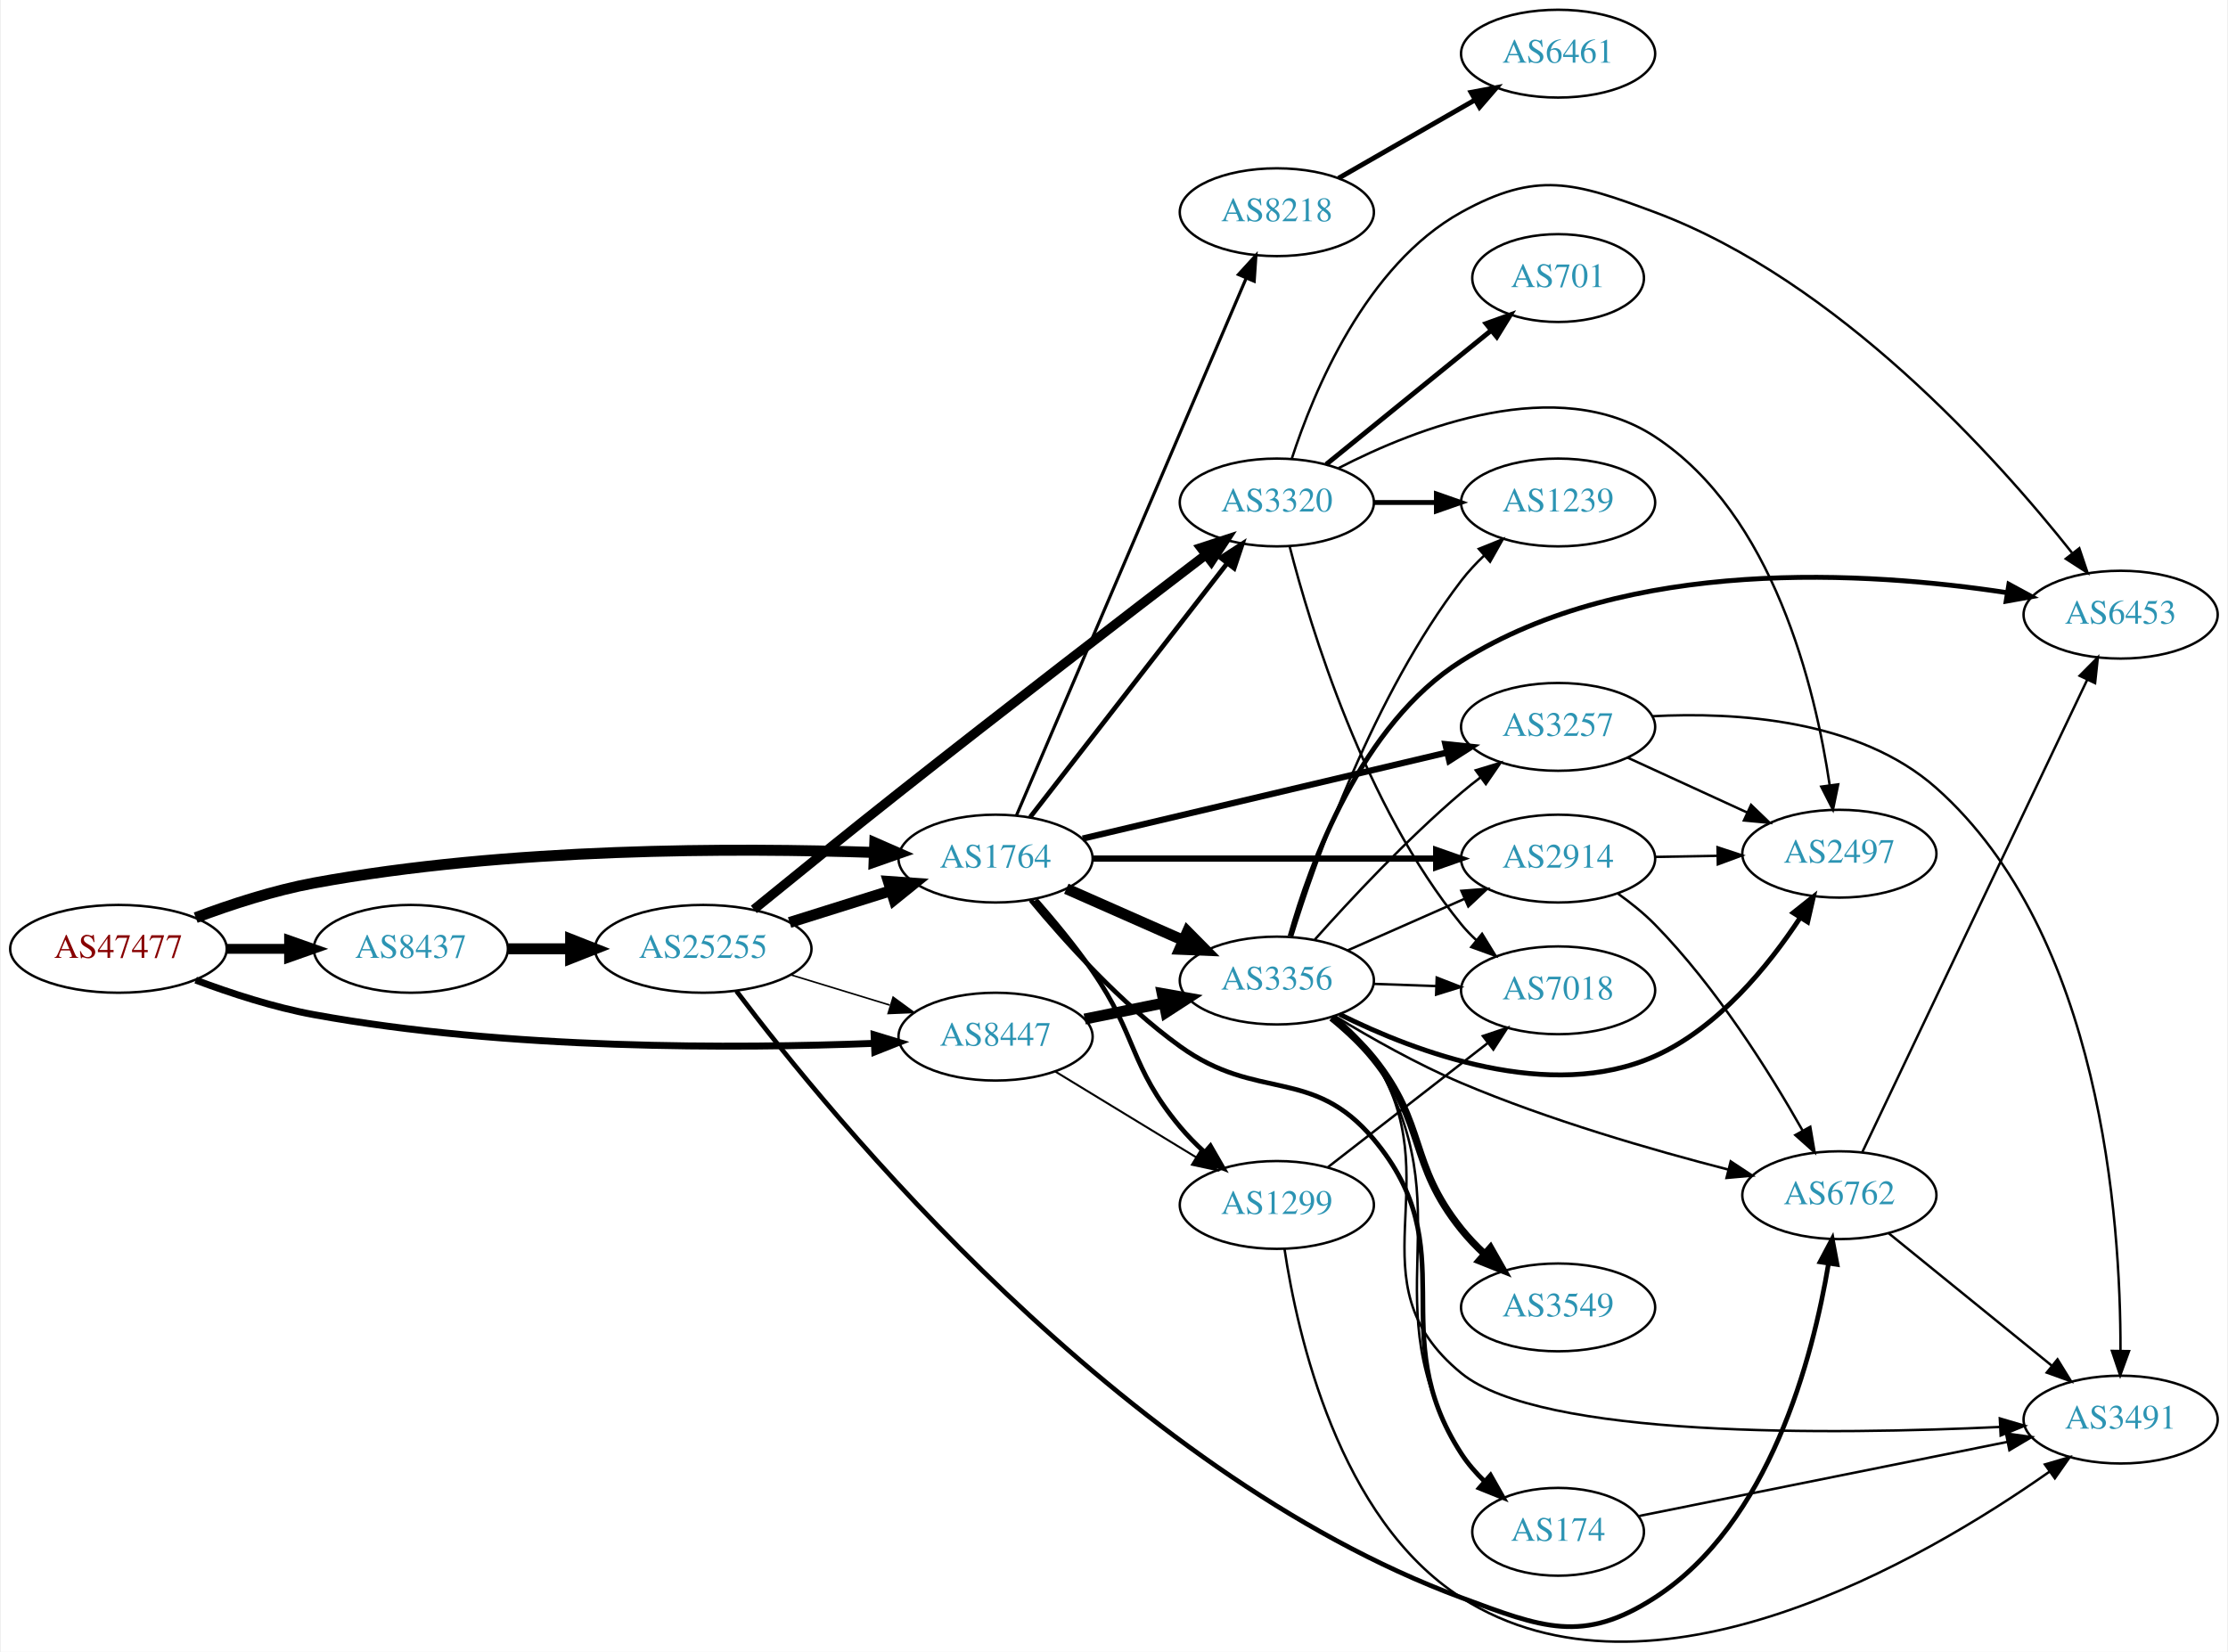
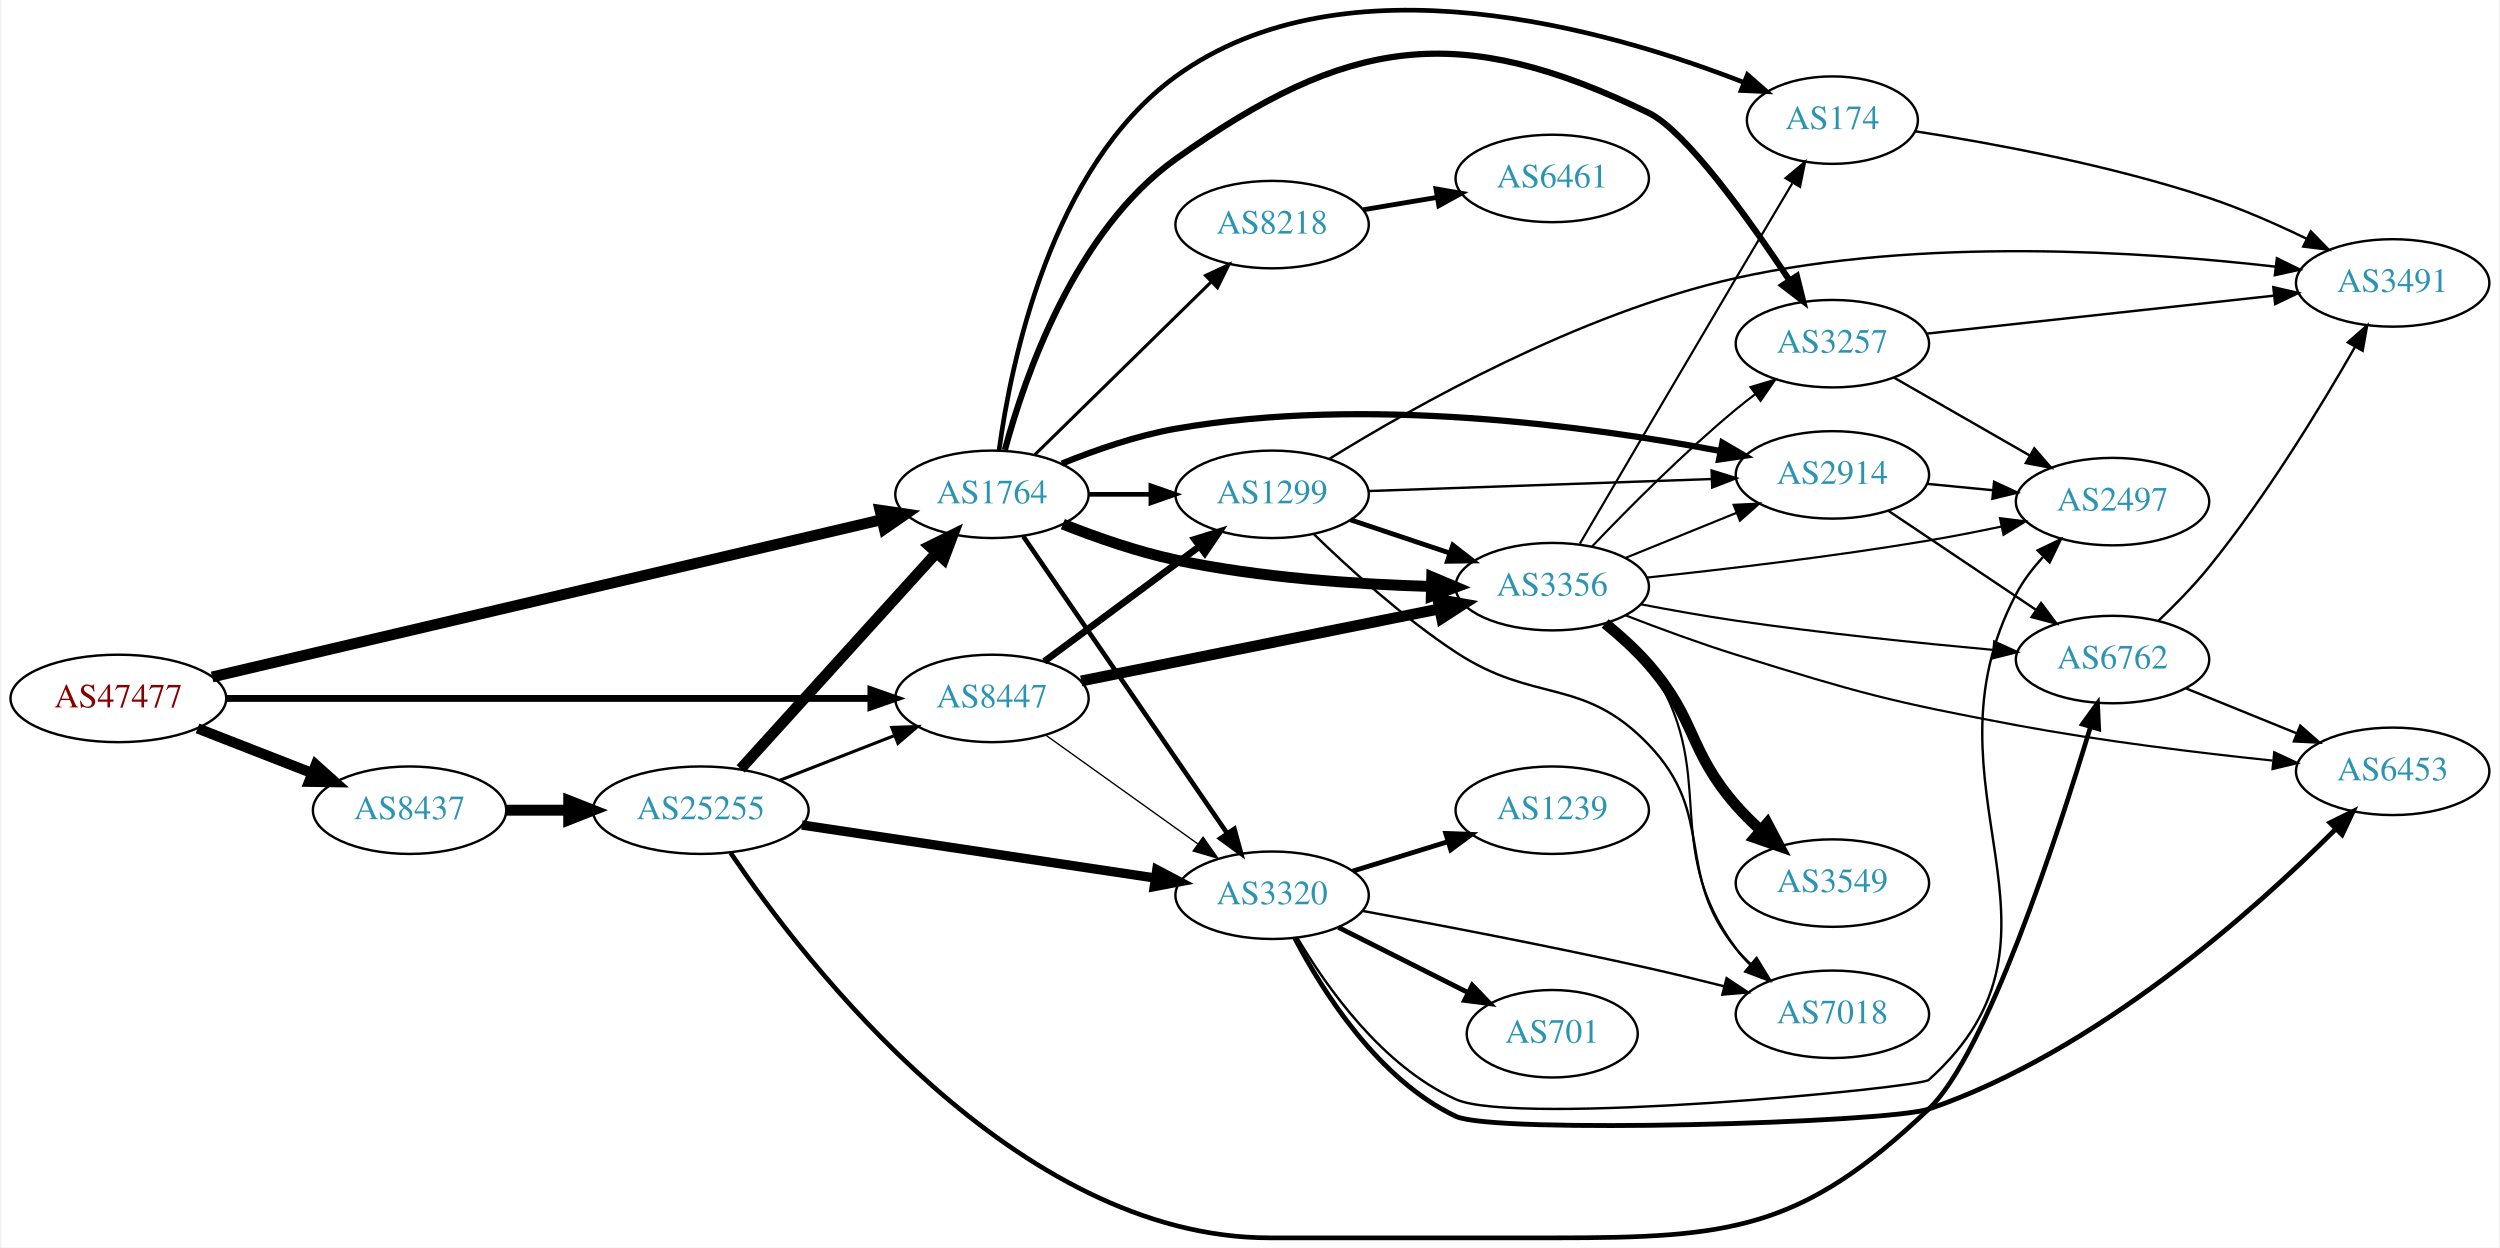
- <svg xmlns="http://www.w3.org/2000/svg" xmlns:xlink="http://www.w3.org/1999/xlink" width="913pt" height="677pt" viewBox="0.00 0.00 912.54 677.20">
-   <g id="graph0" class="graph" transform="scale(1 1) rotate(0) translate(4 673.202)">
-     <polygon fill="white" stroke="none" points="-4,4 -4,-673.202 908.542,-673.202 908.542,4 -4,4" />
+ <svg xmlns="http://www.w3.org/2000/svg" xmlns:xlink="http://www.w3.org/1999/xlink" width="1028pt" height="513pt" viewBox="0.00 0.00 1027.84 513.44">
+   <g id="graph0" class="graph" transform="scale(1 1) rotate(0) translate(4 509.441)">
+     <polygon fill="white" stroke="none" points="-4,4 -4,-509.441 1023.84,-509.441 1023.84,4 -4,4" />
    <g id="node1" class="node">
      <g id="a_node1">
        <a xlink:href="/asn/47477" xlink:title="AS47477 ~ REWEA-AS [AT]">
-           <ellipse fill="#ffffff" stroke="black" cx="44.196" cy="-284.202" rx="44.393" ry="18" />
-           <text text-anchor="middle" x="44.196" y="-280.502" font-family="Times,serif" font-size="14.00" fill="#880000">AS47477</text>
+           <ellipse fill="#ffffff" stroke="black" cx="44.196" cy="-222" rx="44.393" ry="18" />
+           <text text-anchor="middle" x="44.196" y="-218.3" font-family="Times,serif" font-size="14.00" fill="#880000">AS47477</text>
        </a>
      </g>
    </g>
    <g id="node2" class="node">
      <g id="a_node2">
        <a xlink:href="/asn/1764" xlink:title="AS1764 ~ NEXTLAYER-AS [AT]">
-           <ellipse fill="#ffffff" stroke="black" cx="403.724" cy="-321.202" rx="39.794" ry="18" />
-           <text text-anchor="middle" x="403.724" y="-317.502" font-family="Times,serif" font-size="14.00" fill="#2c94b3">AS1764</text>
+           <ellipse fill="#ffffff" stroke="black" cx="403.724" cy="-306" rx="39.794" ry="18" />
+           <text text-anchor="middle" x="403.724" y="-302.3" font-family="Times,serif" font-size="14.00" fill="#2c94b3">AS1764</text>
        </a>
      </g>
    </g>
    <g id="edge1" class="edge">
-       <path fill="none" stroke="black" stroke-width="4.5" d="M75.854,-296.996C90.313,-302.418 107.963,-308.174 124.392,-311.202 203.686,-325.815 297.774,-325.633 353.739,-323.731" />
-       <polygon fill="black" stroke="black" stroke-width="4.5" points="354.224,-327.653 364.07,-323.345 353.93,-319.784 354.224,-327.653" />
+       <path fill="none" stroke="black" stroke-width="4.5" d="M82.782,-230.831C149.255,-246.448 287.231,-278.865 358.294,-295.561" />
+       <polygon fill="black" stroke="black" stroke-width="4.5" points="357.641,-299.453 368.276,-297.907 359.442,-291.786 357.641,-299.453" />
    </g>
    <g id="node3" class="node">
      <g id="a_node3">
        <a xlink:href="/asn/8437" xlink:title="AS8437 ~ Hutchison Drei Austria GmbH [AT]">
-           <ellipse fill="#ffffff" stroke="black" cx="164.039" cy="-284.202" rx="39.794" ry="18" />
-           <text text-anchor="middle" x="164.039" y="-280.502" font-family="Times,serif" font-size="14.00" fill="#2c94b3">AS8437</text>
+           <ellipse fill="#ffffff" stroke="black" cx="164.039" cy="-176" rx="39.794" ry="18" />
+           <text text-anchor="middle" x="164.039" y="-172.3" font-family="Times,serif" font-size="14.00" fill="#2c94b3">AS8437</text>
        </a>
      </g>
    </g>
    <g id="edge2" class="edge">
-       <path fill="none" stroke="black" stroke-width="4.026" d="M88.407,-284.202C96.72,-284.202 105.482,-284.202 113.965,-284.202" />
-       <polygon fill="black" stroke="black" stroke-width="4.026" points="114.123,-287.725 124.123,-284.202 114.123,-280.679 114.123,-287.725" />
+       <path fill="none" stroke="black" stroke-width="4.263" d="M76.776,-209.673C91.205,-204.04 108.444,-197.311 123.706,-191.354" />
+       <polygon fill="black" stroke="black" stroke-width="4.263" points="125.44,-194.681 133.399,-187.57 122.728,-187.731 125.44,-194.681" />
    </g>
    <g id="node4" class="node">
      <g id="a_node4">
        <a xlink:href="/asn/8447" xlink:title="AS8447 ~ A1 Telekom Austria AG [AT]">
-           <ellipse fill="#ffffff" stroke="black" cx="403.724" cy="-248.202" rx="39.794" ry="18" />
-           <text text-anchor="middle" x="403.724" y="-244.502" font-family="Times,serif" font-size="14.00" fill="#2c94b3">AS8447</text>
+           <ellipse fill="#ffffff" stroke="black" cx="403.724" cy="-222" rx="39.794" ry="18" />
+           <text text-anchor="middle" x="403.724" y="-218.3" font-family="Times,serif" font-size="14.00" fill="#2c94b3">AS8447</text>
        </a>
      </g>
    </g>
    <g id="edge3" class="edge">
-       <path fill="none" stroke="black" stroke-width="2.842" d="M75.85,-271.381C90.307,-265.953 107.958,-260.2 124.392,-257.202 203.703,-242.733 297.785,-243.295 353.745,-245.445" />
-       <polygon fill="black" stroke="black" stroke-width="2.842" points="353.937,-248.956 364.075,-245.877 354.23,-241.962 353.937,-248.956" />
+       <path fill="none" stroke="black" stroke-width="2.842" d="M88.679,-222C155.588,-222 283.391,-222 353.569,-222" />
+       <polygon fill="black" stroke="black" stroke-width="2.842" points="353.905,-225.5 363.905,-222 353.905,-218.5 353.905,-225.5" />
    </g>
    <g id="node5" class="node">
      <g id="a_node5">
-         <a xlink:href="/asn/3320" xlink:title="AS3320 ~ DTAG [DE]">
-           <ellipse fill="#ffffff" stroke="black" cx="519.017" cy="-467.202" rx="39.794" ry="18" />
-           <text text-anchor="middle" x="519.017" y="-463.502" font-family="Times,serif" font-size="14.00" fill="#2c94b3">AS3320</text>
+         <a xlink:href="/asn/8218" xlink:title="AS8218 ~ legacy Neotelecoms [FR]">
+           <ellipse fill="#ffffff" stroke="black" cx="519.017" cy="-417" rx="39.794" ry="18" />
+           <text text-anchor="middle" x="519.017" y="-413.3" font-family="Times,serif" font-size="14.00" fill="#2c94b3">AS8218</text>
        </a>
      </g>
    </g>
    <g id="edge4" class="edge">
-       <path fill="none" stroke="black" stroke-width="1.929" d="M417.942,-338.236C437.811,-363.841 475.495,-412.404 498.523,-442.081" />
-       <polygon fill="black" stroke="black" stroke-width="1.929" points="495.987,-444.522 504.883,-450.277 501.518,-440.23 495.987,-444.522" />
+       <path fill="none" stroke="black" stroke-width="1.286" d="M421.441,-322.378C440.601,-341.151 472.163,-372.075 493.964,-393.434" />
+       <polygon fill="black" stroke="black" stroke-width="1.286" points="491.639,-396.056 501.231,-400.554 496.538,-391.056 491.639,-396.056" />
    </g>
    <g id="node6" class="node">
      <g id="a_node6">
-         <a xlink:href="/asn/3257" xlink:title="AS3257 ~ GTT [DE]">
-           <ellipse fill="#ffffff" stroke="black" cx="634.31" cy="-375.202" rx="39.794" ry="18" />
-           <text text-anchor="middle" x="634.31" y="-371.502" font-family="Times,serif" font-size="14.00" fill="#2c94b3">AS3257</text>
+         <a xlink:href="/asn/2914" xlink:title="AS2914 ~ NTT America, Inc. [US]">
+           <ellipse fill="#ffffff" stroke="black" cx="749.603" cy="-314" rx="39.794" ry="18" />
+           <text text-anchor="middle" x="749.603" y="-310.3" font-family="Times,serif" font-size="14.00" fill="#2c94b3">AS2914</text>
        </a>
      </g>
    </g>
    <g id="edge5" class="edge">
-       <path fill="none" stroke="black" stroke-width="2.571" d="M439.441,-329.403C479.416,-338.847 545.174,-354.381 588.857,-364.701" />
-       <polygon fill="black" stroke="black" stroke-width="2.571" points="588.104,-368.119 598.641,-367.012 589.713,-361.306 588.104,-368.119" />
+       <path fill="none" stroke="black" stroke-width="2.571" d="M432.448,-318.631C446.242,-324.236 463.353,-330.192 479.37,-333 557.418,-346.681 649.83,-333.998 703.576,-323.811" />
+       <polygon fill="black" stroke="black" stroke-width="2.571" points="704.327,-327.23 713.471,-321.88 702.986,-320.36 704.327,-327.23" />
    </g>
    <g id="node7" class="node">
      <g id="a_node7">
-         <a xlink:href="/asn/8218" xlink:title="AS8218 ~ legacy Neotelecoms [FR]">
-           <ellipse fill="#ffffff" stroke="black" cx="519.017" cy="-586.202" rx="39.794" ry="18" />
-           <text text-anchor="middle" x="519.017" y="-582.502" font-family="Times,serif" font-size="14.00" fill="#2c94b3">AS8218</text>
+         <a xlink:href="/asn/1299" xlink:title="AS1299 ~ Telia Carrier [EU]">
+           <ellipse fill="#ffffff" stroke="black" cx="519.017" cy="-306" rx="39.794" ry="18" />
+           <text text-anchor="middle" x="519.017" y="-302.3" font-family="Times,serif" font-size="14.00" fill="#2c94b3">AS1299</text>
        </a>
      </g>
    </g>
    <g id="edge6" class="edge">
-       <path fill="none" stroke="black" stroke-width="1.286" d="M412.333,-339.001C431.763,-384.448 483.301,-504.998 506.46,-559.171" />
-       <polygon fill="black" stroke="black" stroke-width="1.286" points="503.291,-560.661 510.44,-568.48 509.728,-557.91 503.291,-560.661" />
+       <path fill="none" stroke="black" stroke-width="1.929" d="M443.396,-306C451.599,-306 460.363,-306 468.895,-306" />
+       <polygon fill="black" stroke="black" stroke-width="1.929" points="469.134,-309.5 479.134,-306 469.134,-302.5 469.134,-309.5" />
    </g>
    <g id="node8" class="node">
      <g id="a_node8">
-         <a xlink:href="/asn/3356" xlink:title="AS3356 ~ Level 3 Parent, LLC [US]">
-           <ellipse fill="#ffffff" stroke="black" cx="519.017" cy="-271.202" rx="39.794" ry="18" />
-           <text text-anchor="middle" x="519.017" y="-267.502" font-family="Times,serif" font-size="14.00" fill="#2c94b3">AS3356</text>
+         <a xlink:href="/asn/3257" xlink:title="AS3257 ~ GTT [DE]">
+           <ellipse fill="#ffffff" stroke="black" cx="749.603" cy="-368" rx="39.794" ry="18" />
+           <text text-anchor="middle" x="749.603" y="-364.3" font-family="Times,serif" font-size="14.00" fill="#2c94b3">AS3257</text>
        </a>
      </g>
    </g>
    <g id="edge7" class="edge">
-       <path fill="none" stroke="black" stroke-width="4.5" d="M432.729,-308.842C447.163,-302.472 464.964,-294.616 480.563,-287.731" />
-       <polygon fill="black" stroke="black" stroke-width="4.5" points="482.382,-291.232 489.941,-283.593 479.203,-284.028 482.382,-291.232" />
+       <path fill="none" stroke="black" stroke-width="2.571" d="M409.029,-324.229C417.179,-354.43 437.889,-414.44 479.37,-444 550.135,-494.428 595.804,-500.984 673.956,-463 689.229,-455.577 715.042,-419.543 731.953,-394.058" />
+       <polygon fill="black" stroke="black" stroke-width="2.571" points="734.977,-395.83 737.532,-385.547 729.123,-391.992 734.977,-395.83" />
    </g>
    <g id="node9" class="node">
      <g id="a_node9">
-         <a xlink:href="/asn/1299" xlink:title="AS1299 ~ Telia Carrier [EU]">
-           <ellipse fill="#ffffff" stroke="black" cx="519.017" cy="-179.202" rx="39.794" ry="18" />
-           <text text-anchor="middle" x="519.017" y="-175.502" font-family="Times,serif" font-size="14.00" fill="#2c94b3">AS1299</text>
+         <a xlink:href="/asn/3320" xlink:title="AS3320 ~ DTAG [DE]">
+           <ellipse fill="#ffffff" stroke="black" cx="519.017" cy="-141" rx="39.794" ry="18" />
+           <text text-anchor="middle" x="519.017" y="-137.3" font-family="Times,serif" font-size="14.00" fill="#2c94b3">AS3320</text>
        </a>
      </g>
    </g>
    <g id="edge8" class="edge">
-       <path fill="none" stroke="black" stroke-width="1.929" d="M420.199,-304.334C427.606,-295.885 436.364,-285.321 443.37,-275.202 461.947,-248.369 458.451,-236.251 479.37,-211.202 482.34,-207.646 485.744,-204.186 489.274,-200.936" />
-       <polygon fill="black" stroke="black" stroke-width="1.929" points="491.796,-203.383 497.081,-194.201 487.223,-198.083 491.796,-203.383" />
+       <path fill="none" stroke="black" stroke-width="1.929" d="M416.634,-288.654C436.66,-259.488 477.167,-200.494 500.461,-166.569" />
+       <polygon fill="black" stroke="black" stroke-width="1.929" points="503.491,-168.339 506.266,-158.114 497.72,-164.376 503.491,-168.339" />
    </g>
    <g id="node10" class="node">
      <g id="a_node10">
-         <a xlink:href="/asn/2914" xlink:title="AS2914 ~ NTT America, Inc. [US]">
-           <ellipse fill="#ffffff" stroke="black" cx="634.31" cy="-321.202" rx="39.794" ry="18" />
-           <text text-anchor="middle" x="634.31" y="-317.502" font-family="Times,serif" font-size="14.00" fill="#2c94b3">AS2914</text>
+         <a xlink:href="/asn/174" xlink:title="AS174 ~ Cogent Communications [US]">
+           <ellipse fill="#ffffff" stroke="black" cx="749.603" cy="-460" rx="35.194" ry="18" />
+           <text text-anchor="middle" x="749.603" y="-456.3" font-family="Times,serif" font-size="14.00" fill="#2c94b3">AS174</text>
        </a>
      </g>
    </g>
    <g id="edge9" class="edge">
-       <path fill="none" stroke="black" stroke-width="2.571" d="M443.5,-321.202C482.333,-321.202 542.216,-321.202 584.314,-321.202" />
-       <polygon fill="black" stroke="black" stroke-width="2.571" points="584.343,-324.702 594.343,-321.202 584.343,-317.702 584.343,-324.702" />
+       <path fill="none" stroke="black" stroke-width="1.929" d="M406.633,-324.012C411.5,-360.012 427.882,-440.598 479.37,-478 549.092,-528.647 657.631,-497.212 713.201,-475.508" />
+       <polygon fill="black" stroke="black" stroke-width="1.929" points="714.644,-478.7 722.617,-471.724 712.033,-472.205 714.644,-478.7" />
    </g>
    <g id="node11" class="node">
      <g id="a_node11">
-         <a xlink:href="/asn/174" xlink:title="AS174 ~ Cogent Communications [US]">
-           <ellipse fill="#ffffff" stroke="black" cx="634.31" cy="-45.202" rx="35.194" ry="18" />
-           <text text-anchor="middle" x="634.31" y="-41.502" font-family="Times,serif" font-size="14.00" fill="#2c94b3">AS174</text>
+         <a xlink:href="/asn/3356" xlink:title="AS3356 ~ Level 3 Parent, LLC [US]">
+           <ellipse fill="#ffffff" stroke="black" cx="634.31" cy="-268" rx="39.794" ry="18" />
+           <text text-anchor="middle" x="634.31" y="-264.3" font-family="Times,serif" font-size="14.00" fill="#2c94b3">AS3356</text>
        </a>
      </g>
    </g>
    <g id="edge10" class="edge">
-       <path fill="none" stroke="black" stroke-width="1.929" d="M418.143,-304.181C432.078,-287.333 455.193,-261.605 479.37,-244.202 511.087,-221.371 533.547,-236.141 558.663,-206.202 596.92,-160.6 562.258,-127.132 594.663,-77.202 597.31,-73.124 600.64,-69.303 604.229,-65.821" />
-       <polygon fill="black" stroke="black" stroke-width="1.929" points="606.602,-68.394 611.824,-59.175 601.993,-63.126 606.602,-68.394" />
+       <path fill="none" stroke="black" stroke-width="4.5" d="M432.897,-293.726C446.65,-288.276 463.598,-282.349 479.37,-279 513.952,-271.658 553.779,-268.962 584.259,-268.074" />
+       <polygon fill="black" stroke="black" stroke-width="4.5" points="584.721,-272.001 594.626,-267.83 584.536,-264.129 584.721,-272.001" />
    </g>
    <g id="node21" class="node">
      <g id="a_node21">
        <a xlink:href="/asn/25255" xlink:title="AS25255 ~ ==&gt; TELE2 AUSTRIA &lt;== [AT]">
-           <ellipse fill="#ffffff" stroke="black" cx="283.881" cy="-284.202" rx="44.393" ry="18" />
-           <text text-anchor="middle" x="283.881" y="-280.502" font-family="Times,serif" font-size="14.00" fill="#2c94b3">AS25255</text>
+           <ellipse fill="#ffffff" stroke="black" cx="283.881" cy="-176" rx="44.393" ry="18" />
+           <text text-anchor="middle" x="283.881" y="-172.3" font-family="Times,serif" font-size="14.00" fill="#2c94b3">AS25255</text>
        </a>
      </g>
    </g>
    <g id="edge34" class="edge">
-       <path fill="none" stroke="black" stroke-width="4.5" d="M203.951,-284.202C212.054,-284.202 220.729,-284.202 229.255,-284.202" />
-       <polygon fill="black" stroke="black" stroke-width="4.5" points="229.533,-288.139 239.533,-284.202 229.533,-280.264 229.533,-288.139" />
+       <path fill="none" stroke="black" stroke-width="4.5" d="M203.951,-176C212.054,-176 220.729,-176 229.255,-176" />
+       <polygon fill="black" stroke="black" stroke-width="4.5" points="229.533,-179.938 239.533,-176 229.533,-172.063 229.533,-179.938" />
+     </g>
+     <g id="edge42" class="edge">
+       <path fill="none" stroke="black" stroke-width="2.812" d="M425.24,-237.212C443.095,-250.45 469.168,-269.781 489.13,-284.583" />
+       <polygon fill="black" stroke="black" stroke-width="2.812" points="487.153,-287.473 497.27,-290.618 491.322,-281.85 487.153,-287.473" />
+     </g>
+     <g id="edge43" class="edge">
+       <path fill="none" stroke="black" stroke-width="0.562" d="M425.768,-206.954C443.382,-194.361 468.721,-176.245 488.386,-162.184" />
+       <polygon fill="black" stroke="black" stroke-width="0.562" points="490.602,-164.903 496.701,-156.24 486.531,-159.209 490.602,-164.903" />
    </g>
    <g id="edge41" class="edge">
-       <path fill="none" stroke="black" stroke-width="4.5" d="M440.26,-255.416C450.488,-257.493 461.789,-259.787 472.531,-261.968" />
-       <polygon fill="black" stroke="black" stroke-width="4.5" points="472.024,-265.882 482.607,-264.013 473.59,-258.165 472.024,-265.882" />
-     </g>
-     <g id="edge42" class="edge">
-       <path fill="none" stroke="black" stroke-width="0.818" d="M428.198,-233.905C444.908,-223.728 467.563,-209.93 485.94,-198.738" />
-       <polygon fill="black" stroke="black" stroke-width="0.818" points="487.852,-201.671 494.572,-193.48 484.211,-195.693 487.852,-201.671" />
+       <path fill="none" stroke="black" stroke-width="4.5" d="M440.44,-229.188C480.197,-237.188 544.538,-250.136 587.855,-258.853" />
+       <polygon fill="black" stroke="black" stroke-width="4.5" points="587.264,-262.75 597.844,-260.863 588.817,-255.03 587.264,-262.75" />
    </g>
    <g id="node12" class="node">
      <g id="a_node12">
-         <a xlink:href="/asn/701" xlink:title="AS701 ~ UUNET [US]">
-           <ellipse fill="#ffffff" stroke="black" cx="634.31" cy="-559.202" rx="35.194" ry="18" />
-           <text text-anchor="middle" x="634.31" y="-555.502" font-family="Times,serif" font-size="14.00" fill="#2c94b3">AS701</text>
+         <a xlink:href="/asn/6461" xlink:title="AS6461 ~ Zayo Bandwidth [US]">
+           <ellipse fill="#ffffff" stroke="black" cx="634.31" cy="-436" rx="39.794" ry="18" />
+           <text text-anchor="middle" x="634.31" y="-432.3" font-family="Times,serif" font-size="14.00" fill="#2c94b3">AS6461</text>
        </a>
      </g>
    </g>
    <g id="edge11" class="edge">
-       <path fill="none" stroke="black" stroke-width="2" d="M539.235,-482.808C557.85,-497.925 586.225,-520.966 606.945,-537.792" />
-       <polygon fill="black" stroke="black" stroke-width="2" points="604.781,-540.544 614.75,-544.131 609.194,-535.11 604.781,-540.544" />
+       <path fill="none" stroke="black" stroke-width="2" d="M556.487,-423.116C566.19,-424.744 576.801,-426.523 586.956,-428.226" />
+       <polygon fill="black" stroke="black" stroke-width="2" points="586.467,-431.693 596.908,-429.895 587.624,-424.789 586.467,-431.693" />
+     </g>
+     <g id="node16" class="node">
+       <g id="a_node16">
+         <a xlink:href="/asn/2497" xlink:title="AS2497 ~ Internet Initiative Japan Inc. [JP]">
+           <ellipse fill="#ffffff" stroke="black" cx="864.896" cy="-303" rx="39.794" ry="18" />
+           <text text-anchor="middle" x="864.896" y="-299.3" font-family="Times,serif" font-size="14.00" fill="#2c94b3">AS2497</text>
+         </a>
+       </g>
+     </g>
+     <g id="edge25" class="edge">
+       <path fill="none" stroke="black" d="M788.643,-310.307C797.33,-309.463 806.674,-308.556 815.723,-307.677" />
+       <polygon fill="black" stroke="black" points="816.148,-311.153 825.763,-306.702 815.472,-304.185 816.148,-311.153" />
+     </g>
+     <g id="node19" class="node">
+       <g id="a_node19">
+         <a xlink:href="/asn/6762" xlink:title="AS6762 ~ TELECOM ITALIA SPARKLE S.p.A. [IT]">
+           <ellipse fill="#ffffff" stroke="black" cx="864.896" cy="-238" rx="39.794" ry="18" />
+           <text text-anchor="middle" x="864.896" y="-234.3" font-family="Times,serif" font-size="14.00" fill="#2c94b3">AS6762</text>
+         </a>
+       </g>
+     </g>
+     <g id="edge26" class="edge">
+       <path fill="none" stroke="black" d="M772.716,-299.166C790.027,-287.553 814.296,-271.273 833.444,-258.428" />
+       <polygon fill="black" stroke="black" points="835.484,-261.274 841.838,-252.797 831.584,-255.461 835.484,-261.274" />
+     </g>
+     <g id="edge31" class="edge">
+       <path fill="none" stroke="black" d="M558.793,-307.357C597.743,-308.72 657.872,-310.825 699.989,-312.299" />
+       <polygon fill="black" stroke="black" points="699.902,-315.798 710.018,-312.65 700.147,-308.802 699.902,-315.798" />
+     </g>
+     <g id="edge30" class="edge">
+       <path fill="none" stroke="black" stroke-width="2" d="M551.274,-295.516C563.923,-291.273 578.702,-286.316 592.204,-281.788" />
+       <polygon fill="black" stroke="black" stroke-width="2" points="593.393,-285.08 601.761,-278.582 591.167,-278.444 593.393,-285.08" />
+     </g>
+     <g id="node17" class="node">
+       <g id="a_node17">
+         <a xlink:href="/asn/7018" xlink:title="AS7018 ~ AT&amp;T Services, Inc. [US]">
+           <ellipse fill="#ffffff" stroke="black" cx="749.603" cy="-92" rx="39.794" ry="18" />
+           <text text-anchor="middle" x="749.603" y="-88.3" font-family="Times,serif" font-size="14.00" fill="#2c94b3">AS7018</text>
+         </a>
+       </g>
+     </g>
+     <g id="edge29" class="edge">
+       <path fill="none" stroke="black" d="M536.16,-289.639C550.615,-275.575 572.839,-255.351 594.663,-241 627.316,-219.529 646.909,-231.207 673.956,-203 702.068,-173.682 684.324,-150.508 709.956,-119 711.796,-116.738 713.873,-114.583 716.084,-112.549" />
+       <polygon fill="black" stroke="black" points="718.434,-115.148 723.974,-106.117 714.012,-109.722 718.434,-115.148" />
+     </g>
+     <g id="node20" class="node">
+       <g id="a_node20">
+         <a xlink:href="/asn/3491" xlink:title="AS3491 ~ PCCW Global, Inc. [US]">
+           <ellipse fill="#ffffff" stroke="black" cx="980.189" cy="-393" rx="39.794" ry="18" />
+           <text text-anchor="middle" x="980.189" y="-389.3" font-family="Times,serif" font-size="14.00" fill="#2c94b3">AS3491</text>
+         </a>
+       </g>
+     </g>
+     <g id="edge32" class="edge">
+       <path fill="none" stroke="black" d="M542.521,-320.575C576.932,-341.902 645.441,-380.634 709.956,-395 786.253,-411.989 877.751,-405.93 932.037,-399.684" />
+       <polygon fill="black" stroke="black" points="932.544,-403.148 942.055,-398.48 931.709,-396.198 932.544,-403.148" />
+     </g>
+     <g id="edge27" class="edge">
+       <path fill="none" stroke="black" d="M774.907,-354.056C791.185,-344.717 812.821,-332.303 830.683,-322.055" />
+       <polygon fill="black" stroke="black" points="832.7,-324.933 839.632,-316.921 829.216,-318.862 832.7,-324.933" />
+     </g>
+     <g id="edge28" class="edge">
+       <path fill="none" stroke="black" d="M788.349,-372.128C827.476,-376.408 888.754,-383.109 931.274,-387.76" />
+       <polygon fill="black" stroke="black" points="931.065,-391.258 941.386,-388.866 931.826,-384.299 931.065,-391.258" />
    </g>
    <g id="node13" class="node">
      <g id="a_node13">
        <a xlink:href="/asn/1239" xlink:title="AS1239 ~ Sprint [US]">
-           <ellipse fill="#ffffff" stroke="black" cx="634.31" cy="-467.202" rx="39.794" ry="18" />
-           <text text-anchor="middle" x="634.31" y="-463.502" font-family="Times,serif" font-size="14.00" fill="#2c94b3">AS1239</text>
+           <ellipse fill="#ffffff" stroke="black" cx="634.31" cy="-176" rx="39.794" ry="18" />
+           <text text-anchor="middle" x="634.31" y="-172.3" font-family="Times,serif" font-size="14.00" fill="#2c94b3">AS1239</text>
        </a>
      </g>
    </g>
    <g id="edge12" class="edge">
-       <path fill="none" stroke="black" stroke-width="2" d="M558.689,-467.202C566.892,-467.202 575.656,-467.202 584.188,-467.202" />
-       <polygon fill="black" stroke="black" stroke-width="2" points="584.427,-470.702 594.427,-467.202 584.427,-463.702 584.427,-470.702" />
+       <path fill="none" stroke="black" stroke-width="2" d="M552.179,-150.936C564.377,-154.705 578.452,-159.053 591.418,-163.058" />
+       <polygon fill="black" stroke="black" stroke-width="2" points="590.48,-166.431 601.067,-166.039 592.546,-159.743 590.48,-166.431" />
    </g>
    <g id="node14" class="node">
      <g id="a_node14">
-         <a xlink:href="/asn/2497" xlink:title="AS2497 ~ Internet Initiative Japan Inc. [JP]">
-           <ellipse fill="#ffffff" stroke="black" cx="749.603" cy="-323.202" rx="39.794" ry="18" />
-           <text text-anchor="middle" x="749.603" y="-319.502" font-family="Times,serif" font-size="14.00" fill="#2c94b3">AS2497</text>
+         <a xlink:href="/asn/701" xlink:title="AS701 ~ UUNET [US]">
+           <ellipse fill="#ffffff" stroke="black" cx="634.31" cy="-84" rx="35.194" ry="18" />
+           <text text-anchor="middle" x="634.31" y="-80.3" font-family="Times,serif" font-size="14.00" fill="#2c94b3">AS701</text>
        </a>
      </g>
    </g>
    <g id="edge13" class="edge">
-       <path fill="none" stroke="black" d="M544.29,-481.269C576.551,-497.915 634.114,-520.283 673.956,-494.202 722.616,-462.349 739.738,-391.067 745.626,-351.328" />
-       <polygon fill="black" stroke="black" points="749.117,-351.625 746.977,-341.248 742.179,-350.694 749.117,-351.625" />
+       <path fill="none" stroke="black" stroke-width="2" d="M546.293,-127.78C562.177,-119.788 582.585,-109.521 599.644,-100.938" />
+       <polygon fill="black" stroke="black" stroke-width="2" points="601.367,-103.989 608.727,-96.368 598.221,-97.736 601.367,-103.989" />
    </g>
    <g id="node15" class="node">
      <g id="a_node15">
-         <a xlink:href="/asn/7018" xlink:title="AS7018 ~ AT&amp;T Services, Inc. [US]">
-           <ellipse fill="#ffffff" stroke="black" cx="634.31" cy="-267.202" rx="39.794" ry="18" />
-           <text text-anchor="middle" x="634.31" y="-263.502" font-family="Times,serif" font-size="14.00" fill="#2c94b3">AS7018</text>
+         <a xlink:href="/asn/6453" xlink:title="AS6453 ~ TATA COMMUNICATIONS (AMERICA) INC [US]">
+           <ellipse fill="#ffffff" stroke="black" cx="980.189" cy="-192" rx="39.794" ry="18" />
+           <text text-anchor="middle" x="980.189" y="-188.3" font-family="Times,serif" font-size="14.00" fill="#2c94b3">AS6453</text>
        </a>
      </g>
    </g>
    <g id="edge14" class="edge">
-       <path fill="none" stroke="black" d="M524.237,-449.296C532.827,-415.85 554.968,-342.873 594.663,-294.202 596.506,-291.942 598.584,-289.789 600.797,-287.755" />
-       <polygon fill="black" stroke="black" points="603.147,-290.355 608.69,-281.326 598.726,-284.928 603.147,-290.355" />
-     </g>
-     <g id="node16" class="node">
-       <g id="a_node16">
-         <a xlink:href="/asn/6453" xlink:title="AS6453 ~ TATA COMMUNICATIONS (AMERICA) INC [US]">
-           <ellipse fill="#ffffff" stroke="black" cx="864.896" cy="-421.202" rx="39.794" ry="18" />
-           <text text-anchor="middle" x="864.896" y="-417.502" font-family="Times,serif" font-size="14.00" fill="#2c94b3">AS6453</text>
-         </a>
-       </g>
+       <path fill="none" stroke="black" stroke-width="2" d="M528.392,-123.273C539.853,-101.361 562.708,-65.118 594.663,-50 610.16,-42.669 772.41,-47.253 789.249,-53 858.347,-76.582 923.518,-134.958 956.583,-168.071" />
+       <polygon fill="black" stroke="black" stroke-width="2" points="954.395,-170.839 963.902,-175.517 959.388,-165.932 954.395,-170.839" />
    </g>
    <g id="edge15" class="edge">
-       <path fill="none" stroke="black" d="M525.091,-484.992C534.013,-512.508 555.397,-564.481 594.663,-586.202 625.501,-603.26 640.945,-598.538 673.956,-586.202 749.085,-558.127 814.154,-485.443 844.945,-446.584" />
-       <polygon fill="black" stroke="black" points="847.95,-448.422 851.333,-438.382 842.427,-444.121 847.95,-448.422" />
-     </g>
-     <g id="edge32" class="edge">
-       <path fill="none" stroke="black" d="M662.735,-362.614C677.515,-355.83 695.951,-347.368 711.947,-340.026" />
-       <polygon fill="black" stroke="black" points="713.409,-343.206 721.037,-335.854 710.489,-336.844 713.409,-343.206" />
+       <path fill="none" stroke="black" d="M529.386,-123.531C541.418,-103.172 564.409,-70.589 594.663,-57 619.665,-45.77 785.613,-61.739 789.249,-65 856.492,-125.297 783.065,-185.139 825.249,-265 828.121,-270.437 832.045,-275.574 836.296,-280.21" />
+       <polygon fill="black" stroke="black" points="834.073,-282.935 843.632,-287.504 839.008,-277.971 834.073,-282.935" />
+     </g>
+     <g id="edge16" class="edge">
+       <path fill="none" stroke="black" d="M556.218,-134.545C587.49,-128.826 633.84,-120.007 673.956,-111 684.036,-108.737 694.829,-106.11 704.988,-103.544" />
+       <polygon fill="black" stroke="black" points="706.063,-106.882 714.885,-101.014 704.33,-100.1 706.063,-106.882" />
+     </g>
+     <g id="edge33" class="edge">
+       <path fill="none" stroke="black" d="M783.621,-455.424C815.197,-450.516 863.884,-441.55 904.542,-428 918.068,-423.492 932.369,-417.193 944.795,-411.18" />
+       <polygon fill="black" stroke="black" points="946.483,-414.249 953.887,-406.671 943.374,-407.978 946.483,-414.249" />
+     </g>
+     <g id="edge21" class="edge">
+       <path fill="none" stroke="black" stroke-width="0.9" d="M664.485,-279.846C678.361,-285.48 695.138,-292.292 710.047,-298.346" />
+       <polygon fill="black" stroke="black" stroke-width="0.9" points="708.944,-301.675 719.526,-302.194 711.577,-295.189 708.944,-301.675" />
+     </g>
+     <g id="edge22" class="edge">
+       <path fill="none" stroke="black" stroke-width="0.9" d="M650.615,-284.455C665.228,-299.796 688.184,-322.956 709.956,-341 712.477,-343.089 715.153,-345.184 717.876,-347.233" />
+       <polygon fill="black" stroke="black" stroke-width="0.9" points="715.921,-350.139 726.068,-353.187 720.036,-344.477 715.921,-350.139" />
+     </g>
+     <g id="edge23" class="edge">
+       <path fill="none" stroke="black" stroke-width="0.9" d="M645.667,-285.685C660.054,-310.238 686.92,-356.032 709.956,-395 717.547,-407.841 726.013,-422.089 733.082,-433.964" />
+       <polygon fill="black" stroke="black" stroke-width="0.9" points="730.284,-436.106 738.408,-442.907 736.298,-432.524 730.284,-436.106" />
+     </g>
+     <g id="edge17" class="edge">
+       <path fill="none" stroke="black" stroke-width="0.9" d="M664.472,-256.192C678.156,-250.876 694.762,-244.744 709.956,-240 760.392,-224.252 773.31,-220.699 825.249,-211 860.294,-204.456 900.262,-199.599 930.689,-196.434" />
+       <polygon fill="black" stroke="black" stroke-width="0.9" points="931.434,-199.877 941.03,-195.385 930.728,-192.912 931.434,-199.877" />
+     </g>
+     <g id="edge20" class="edge">
+       <path fill="none" stroke="black" stroke-width="0.9" d="M673.403,-271.755C704.639,-275.061 749.949,-280.376 789.249,-287 798.949,-288.635 809.299,-290.667 819.106,-292.728" />
+       <polygon fill="black" stroke="black" stroke-width="0.9" points="818.568,-296.192 829.081,-294.871 820.039,-289.348 818.568,-296.192" />
+     </g>
+     <g id="edge24" class="edge">
+       <path fill="none" stroke="black" stroke-width="0.9" d="M657.492,-253.308C663.533,-248.41 669.602,-242.519 673.956,-236 704.174,-190.757 677.915,-162.97 709.956,-119 711.673,-116.644 713.661,-114.42 715.811,-112.338" />
+       <polygon fill="black" stroke="black" stroke-width="0.9" points="718.172,-114.926 723.585,-105.818 713.674,-109.562 718.172,-114.926" />
    </g>
    <g id="node18" class="node">
      <g id="a_node18">
-         <a xlink:href="/asn/3491" xlink:title="AS3491 ~ PCCW Global, Inc. [US]">
-           <ellipse fill="#ffffff" stroke="black" cx="864.896" cy="-91.202" rx="39.794" ry="18" />
-           <text text-anchor="middle" x="864.896" y="-87.502" font-family="Times,serif" font-size="14.00" fill="#2c94b3">AS3491</text>
-         </a>
-       </g>
-     </g>
-     <g id="edge31" class="edge">
-       <path fill="none" stroke="black" d="M672.962,-379.568C707.399,-381.382 757.651,-378.23 789.249,-350.202 856.881,-290.211 864.947,-173.265 864.834,-119.49" />
-       <polygon fill="black" stroke="black" points="868.332,-119.272 864.711,-109.315 861.332,-119.357 868.332,-119.272" />
-     </g>
-     <g id="node17" class="node">
-       <g id="a_node17">
-         <a xlink:href="/asn/6461" xlink:title="AS6461 ~ Zayo Bandwidth [US]">
-           <ellipse fill="#ffffff" stroke="black" cx="634.31" cy="-651.202" rx="39.794" ry="18" />
-           <text text-anchor="middle" x="634.31" y="-647.502" font-family="Times,serif" font-size="14.00" fill="#2c94b3">AS6461</text>
-         </a>
-       </g>
-     </g>
-     <g id="edge16" class="edge">
-       <path fill="none" stroke="black" stroke-width="2" d="M544.321,-600.146C560.599,-609.485 582.235,-621.899 600.097,-632.147" />
-       <polygon fill="black" stroke="black" stroke-width="2" points="598.63,-635.34 609.046,-637.281 602.114,-629.268 598.63,-635.34" />
-     </g>
-     <g id="edge25" class="edge">
-       <path fill="none" stroke="black" d="M534.612,-288.03C549.081,-304.269 572.266,-329.13 594.663,-348.202 597.156,-350.324 599.813,-352.443 602.523,-354.507" />
-       <polygon fill="black" stroke="black" points="600.558,-357.406 610.696,-360.483 604.69,-351.755 600.558,-357.406" />
-     </g>
-     <g id="edge28" class="edge">
-       <path fill="none" stroke="black" d="M548.022,-283.561C562.456,-289.932 580.257,-297.788 595.856,-304.672" />
-       <polygon fill="black" stroke="black" points="594.672,-307.976 605.234,-308.811 597.499,-301.572 594.672,-307.976" />
-     </g>
-     <g id="edge29" class="edge">
-       <path fill="none" stroke="black" d="M542.935,-256.395C548.847,-251.566 554.663,-245.741 558.663,-239.202 597.148,-176.282 556.179,-140.122 594.663,-77.202 597.2,-73.054 600.468,-69.194 604.027,-65.694" />
-       <polygon fill="black" stroke="black" points="606.401,-68.266 611.601,-59.035 601.78,-63.009 606.401,-68.266" />
-     </g>
-     <g id="edge27" class="edge">
-       <path fill="none" stroke="black" d="M525.218,-289.121C535.045,-320.88 558.638,-388.123 594.663,-435.202 597.418,-438.801 600.649,-442.26 604.049,-445.485" />
-       <polygon fill="black" stroke="black" points="601.816,-448.182 611.644,-452.14 606.429,-442.917 601.816,-448.182" />
-     </g>
-     <g id="edge22" class="edge">
-       <path fill="none" stroke="black" stroke-width="2" d="M544.755,-257.35C576.039,-241.791 631,-221.062 673.956,-240.202 699.9,-251.762 720.603,-277.288 733.563,-297.001" />
-       <polygon fill="black" stroke="black" stroke-width="2" points="730.674,-298.981 738.964,-305.578 736.598,-295.251 730.674,-298.981" />
-     </g>
-     <g id="edge30" class="edge">
-       <path fill="none" stroke="black" d="M558.689,-269.836C566.892,-269.547 575.656,-269.237 584.188,-268.936" />
-       <polygon fill="black" stroke="black" points="584.557,-272.425 594.427,-268.575 584.31,-265.43 584.557,-272.425" />
-     </g>
-     <g id="edge24" class="edge">
-       <path fill="none" stroke="black" stroke-width="2" d="M524.465,-289.413C532.722,-318.867 553.455,-376.271 594.663,-402.202 662.987,-445.196 761.281,-438.928 818.265,-430.23" />
-       <polygon fill="black" stroke="black" stroke-width="2" points="819.096,-433.641 828.408,-428.589 817.978,-426.731 819.096,-433.641" />
-     </g>
-     <g id="edge26" class="edge">
-       <path fill="none" stroke="black" d="M542.308,-256.582C548.352,-251.686 554.395,-245.778 558.663,-239.202 591.068,-189.272 548.55,-147.84 594.663,-110.202 627.336,-83.534 747.178,-84.975 815.447,-88.181" />
-       <polygon fill="black" stroke="black" points="815.372,-91.681 825.534,-88.685 815.722,-84.69 815.372,-91.681" />
-     </g>
-     <g id="node19" class="node">
-       <g id="a_node19">
-         <a xlink:href="/asn/6762" xlink:title="AS6762 ~ TELECOM ITALIA SPARKLE S.p.A. [IT]">
-           <ellipse fill="#ffffff" stroke="black" cx="749.603" cy="-183.202" rx="39.794" ry="18" />
-           <text text-anchor="middle" x="749.603" y="-179.502" font-family="Times,serif" font-size="14.00" fill="#2c94b3">AS6762</text>
-         </a>
-       </g>
-     </g>
-     <g id="edge23" class="edge">
-       <path fill="none" stroke="black" d="M542.874,-256.584C557.314,-247.798 576.595,-236.872 594.663,-229.202 630.458,-214.007 672.92,-201.72 704.172,-193.68" />
-       <polygon fill="black" stroke="black" points="705.065,-197.064 713.902,-191.22 703.349,-190.277 705.065,-197.064" />
-     </g>
-     <g id="node20" class="node">
-       <g id="a_node20">
        <a xlink:href="/asn/3549" xlink:title="AS3549 ~ Level 3 Parent, LLC [US]">
-           <ellipse fill="#ffffff" stroke="black" cx="634.31" cy="-137.202" rx="39.794" ry="18" />
-           <text text-anchor="middle" x="634.31" y="-133.502" font-family="Times,serif" font-size="14.00" fill="#2c94b3">AS3549</text>
-         </a>
-       </g>
-     </g>
-     <g id="edge21" class="edge">
-       <path fill="none" stroke="black" stroke-width="3" d="M541.496,-255.994C547.516,-251.081 553.751,-245.312 558.663,-239.202 580.582,-211.935 572.744,-196.468 594.663,-169.202 597.503,-165.669 600.785,-162.251 604.212,-159.046" />
-       <polygon fill="black" stroke="black" stroke-width="3" points="606.589,-161.617 611.83,-152.41 601.991,-156.339 606.589,-161.617" />
-     </g>
-     <g id="edge17" class="edge">
-       <path fill="none" stroke="black" d="M540.01,-194.732C558.211,-208.87 585.26,-229.879 605.553,-245.642" />
-       <polygon fill="black" stroke="black" points="603.471,-248.457 613.516,-251.827 607.765,-242.929 603.471,-248.457" />
+           <ellipse fill="#ffffff" stroke="black" cx="749.603" cy="-146" rx="39.794" ry="18" />
+           <text text-anchor="middle" x="749.603" y="-142.3" font-family="Times,serif" font-size="14.00" fill="#2c94b3">AS3549</text>
+         </a>
+       </g>
    </g>
    <g id="edge18" class="edge">
-       <path fill="none" stroke="black" d="M522.167,-161.107C527.395,-126.243 544.288,-50.372 594.663,-18.202 672.603,31.572 784.067,-33.524 835.679,-69.818" />
-       <polygon fill="black" stroke="black" points="833.851,-72.814 844.017,-75.799 837.932,-67.126 833.851,-72.814" />
-     </g>
-     <g id="edge20" class="edge">
-       <path fill="none" stroke="black" d="M673.982,-321.885C682.185,-322.029 690.949,-322.184 699.481,-322.335" />
-       <polygon fill="black" stroke="black" points="699.66,-325.838 709.72,-322.515 699.784,-318.839 699.66,-325.838" />
+       <path fill="none" stroke="black" stroke-width="4.5" d="M656.084,-252.863C662.215,-247.87 668.688,-242.039 673.956,-236 693.901,-213.138 690.011,-200.862 709.956,-178 713.002,-174.509 716.45,-171.087 720.003,-167.856" />
+       <polygon fill="black" stroke="black" stroke-width="4.5" points="722.807,-170.638 727.829,-161.137 717.677,-164.664 722.807,-170.638" />
    </g>
    <g id="edge19" class="edge">
-       <path fill="none" stroke="black" d="M658.89,-306.799C664.147,-303.042 669.482,-298.756 673.956,-294.202 699.099,-268.608 721.081,-233.479 734.56,-209.646" />
-       <polygon fill="black" stroke="black" points="737.677,-211.243 739.466,-200.8 731.555,-207.848 737.677,-211.243" />
-     </g>
-     <g id="edge33" class="edge">
-       <path fill="none" stroke="black" d="M667.576,-51.695C706.965,-59.622 773.828,-73.077 818.421,-82.051" />
-       <polygon fill="black" stroke="black" points="817.919,-85.52 828.413,-84.061 819.3,-78.657 817.919,-85.52" />
+       <path fill="none" stroke="black" stroke-width="0.9" d="M670.902,-260.71C683.233,-258.348 697.169,-255.86 709.956,-254 745.158,-248.878 785.121,-244.775 815.506,-242.006" />
+       <polygon fill="black" stroke="black" stroke-width="0.9" points="816.182,-245.46 825.831,-241.083 815.559,-238.488 816.182,-245.46" />
    </g>
    <g id="edge40" class="edge">
-       <path fill="none" stroke="black" d="M758.933,-200.703C778.575,-241.965 827.882,-345.547 851.243,-394.622" />
-       <polygon fill="black" stroke="black" points="848.094,-396.151 855.553,-403.675 854.415,-393.142 848.094,-396.151" />
+       <path fill="none" stroke="black" d="M895.071,-226.154C908.947,-220.52 925.724,-213.708 940.633,-207.654" />
+       <polygon fill="black" stroke="black" points="942.163,-210.811 950.112,-203.806 939.53,-204.325 942.163,-210.811" />
    </g>
    <g id="edge39" class="edge">
-       <path fill="none" stroke="black" d="M769.821,-167.595C788.213,-152.66 816.133,-129.988 836.783,-113.219" />
-       <polygon fill="black" stroke="black" points="839.026,-115.906 844.583,-106.885 834.614,-110.472 839.026,-115.906" />
+       <path fill="none" stroke="black" d="M883.685,-253.868C890.559,-260.403 898.264,-268.25 904.542,-276 928.212,-305.218 950.764,-342.294 964.764,-366.788" />
+       <polygon fill="black" stroke="black" points="961.73,-368.532 969.696,-375.517 967.824,-365.089 961.73,-368.532" />
+     </g>
+     <g id="edge37" class="edge">
+       <path fill="none" stroke="black" stroke-width="4.5" d="M300.287,-192.995C320.867,-215.699 357.45,-256.056 380.873,-281.895" />
+       <polygon fill="black" stroke="black" stroke-width="4.5" points="378.053,-284.647 387.687,-289.412 383.888,-279.358 378.053,-284.647" />
+     </g>
+     <g id="edge38" class="edge">
+       <path fill="none" stroke="black" stroke-width="1.286" d="M316.461,-188.327C330.89,-193.96 348.129,-200.689 363.391,-206.646" />
+       <polygon fill="black" stroke="black" stroke-width="1.286" points="362.496,-210.054 373.085,-210.43 365.042,-203.534 362.496,-210.054" />
+     </g>
+     <g id="edge36" class="edge">
+       <path fill="none" stroke="black" stroke-width="3.857" d="M325.49,-169.903C365.986,-163.824 428.143,-154.492 470.813,-148.087" />
+       <polygon fill="black" stroke="black" stroke-width="3.857" points="471.577,-151.511 480.947,-146.565 470.538,-144.589 471.577,-151.511" />
    </g>
    <g id="edge35" class="edge">
-       <path fill="none" stroke="black" stroke-width="4.5" d="M319.283,-295.003C332.294,-299.088 347.246,-303.783 360.866,-308.06" />
-       <polygon fill="black" stroke="black" stroke-width="4.5" points="359.782,-311.846 370.502,-311.085 362.141,-304.333 359.782,-311.846" />
-     </g>
-     <g id="edge38" class="edge">
-       <path fill="none" stroke="black" stroke-width="0.643" d="M319.6,-273.595C332.368,-269.695 346.971,-265.234 360.339,-261.15" />
-       <polygon fill="black" stroke="black" stroke-width="0.643" points="361.728,-264.385 370.269,-258.116 359.683,-257.691 361.728,-264.385" />
-     </g>
-     <g id="edge37" class="edge">
-       <path fill="none" stroke="black" stroke-width="3.857" d="M304.64,-300.365C320.604,-313.377 343.691,-332.088 364.077,-348.202 407.68,-382.666 458.822,-421.985 489.802,-445.682" />
-       <polygon fill="black" stroke="black" stroke-width="3.857" points="487.912,-448.642 497.983,-451.934 492.163,-443.081 487.912,-448.642" />
-     </g>
-     <g id="edge36" class="edge">
-       <path fill="none" stroke="black" stroke-width="1.929" d="M297.499,-266.892C335.473,-216.475 454.736,-70.034 594.663,-18.202 627.71,-5.96 644.343,0.904 673.956,-18.202 721.047,-48.584 738.75,-116.646 745.16,-155.19" />
-       <polygon fill="black" stroke="black" stroke-width="1.929" points="741.721,-155.862 746.683,-165.223 748.642,-154.811 741.721,-155.862" />
+       <path fill="none" stroke="black" stroke-width="1.929" d="M296.132,-158.481C326.248,-113.964 413.547,-0 518.017,-0 518.017,-0 518.017,-0 635.31,-0 707.669,-0 736.772,-3.18 789.249,-53 812.834,-75.391 841.987,-164.487 855.846,-210.371" />
+       <polygon fill="black" stroke="black" stroke-width="1.929" points="852.504,-211.413 858.719,-219.993 859.211,-209.41 852.504,-211.413" />
    </g>
  </g>
</svg>
